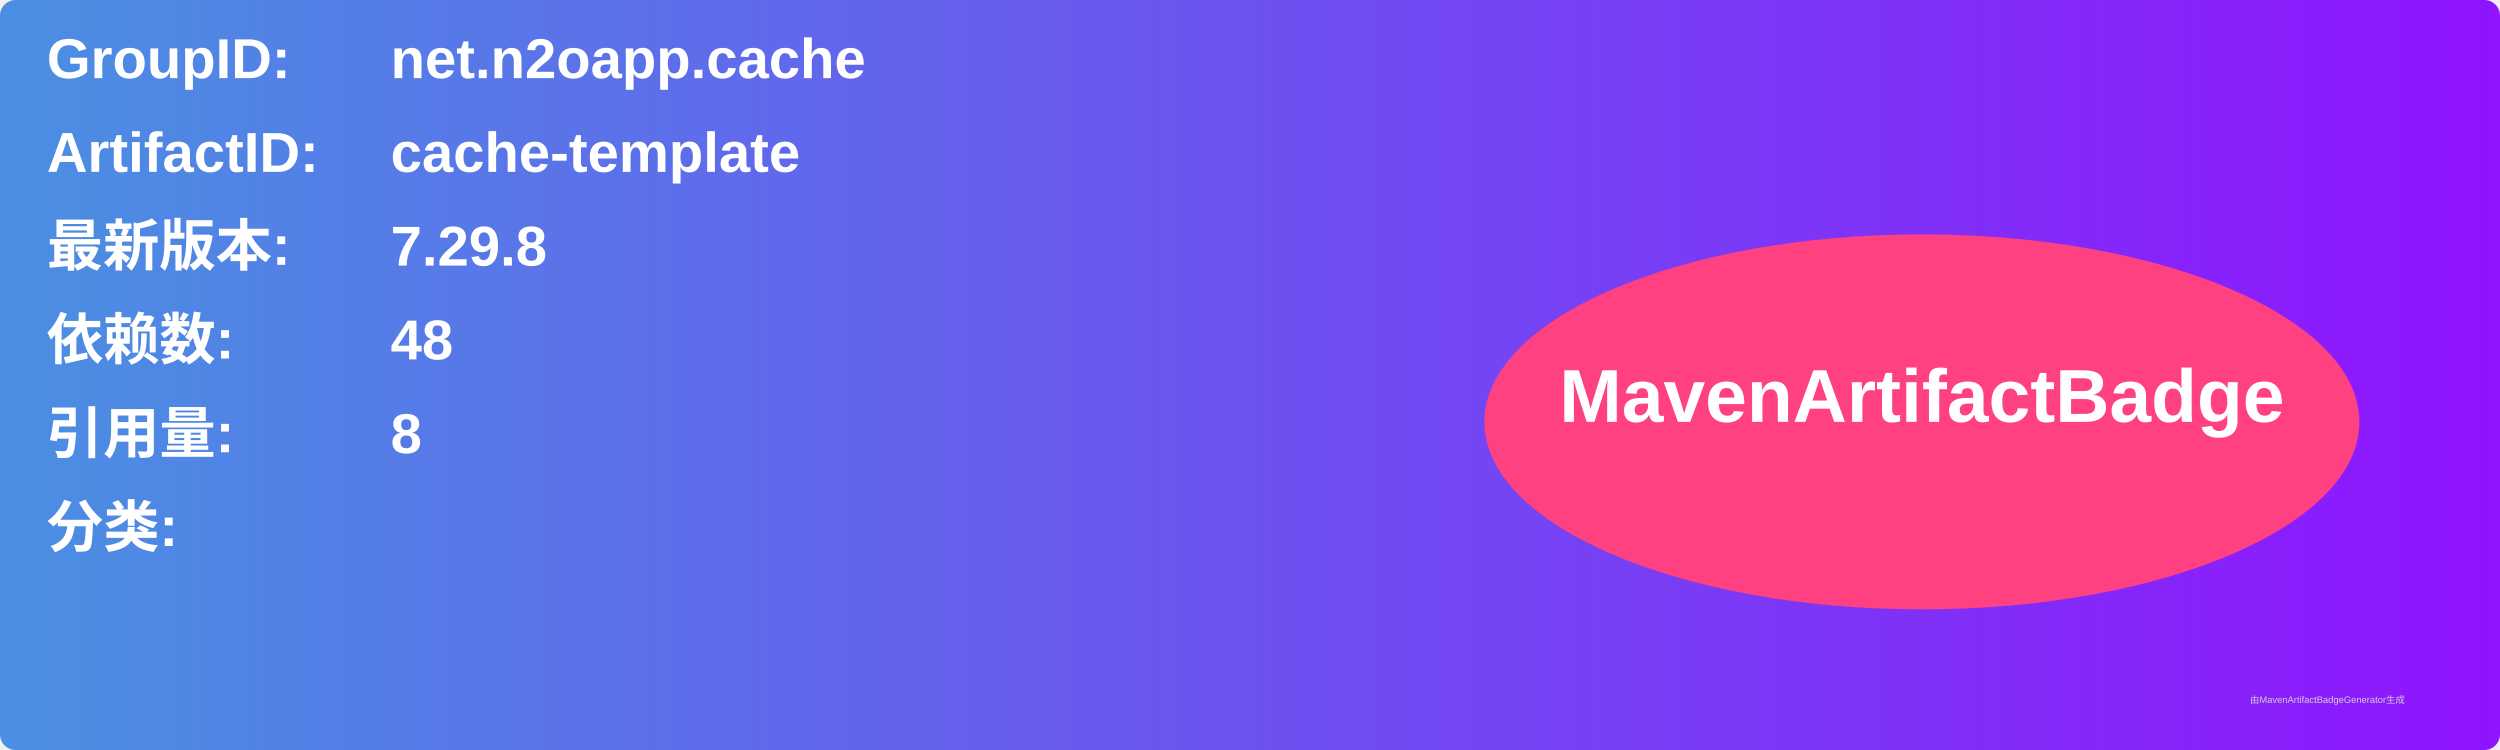
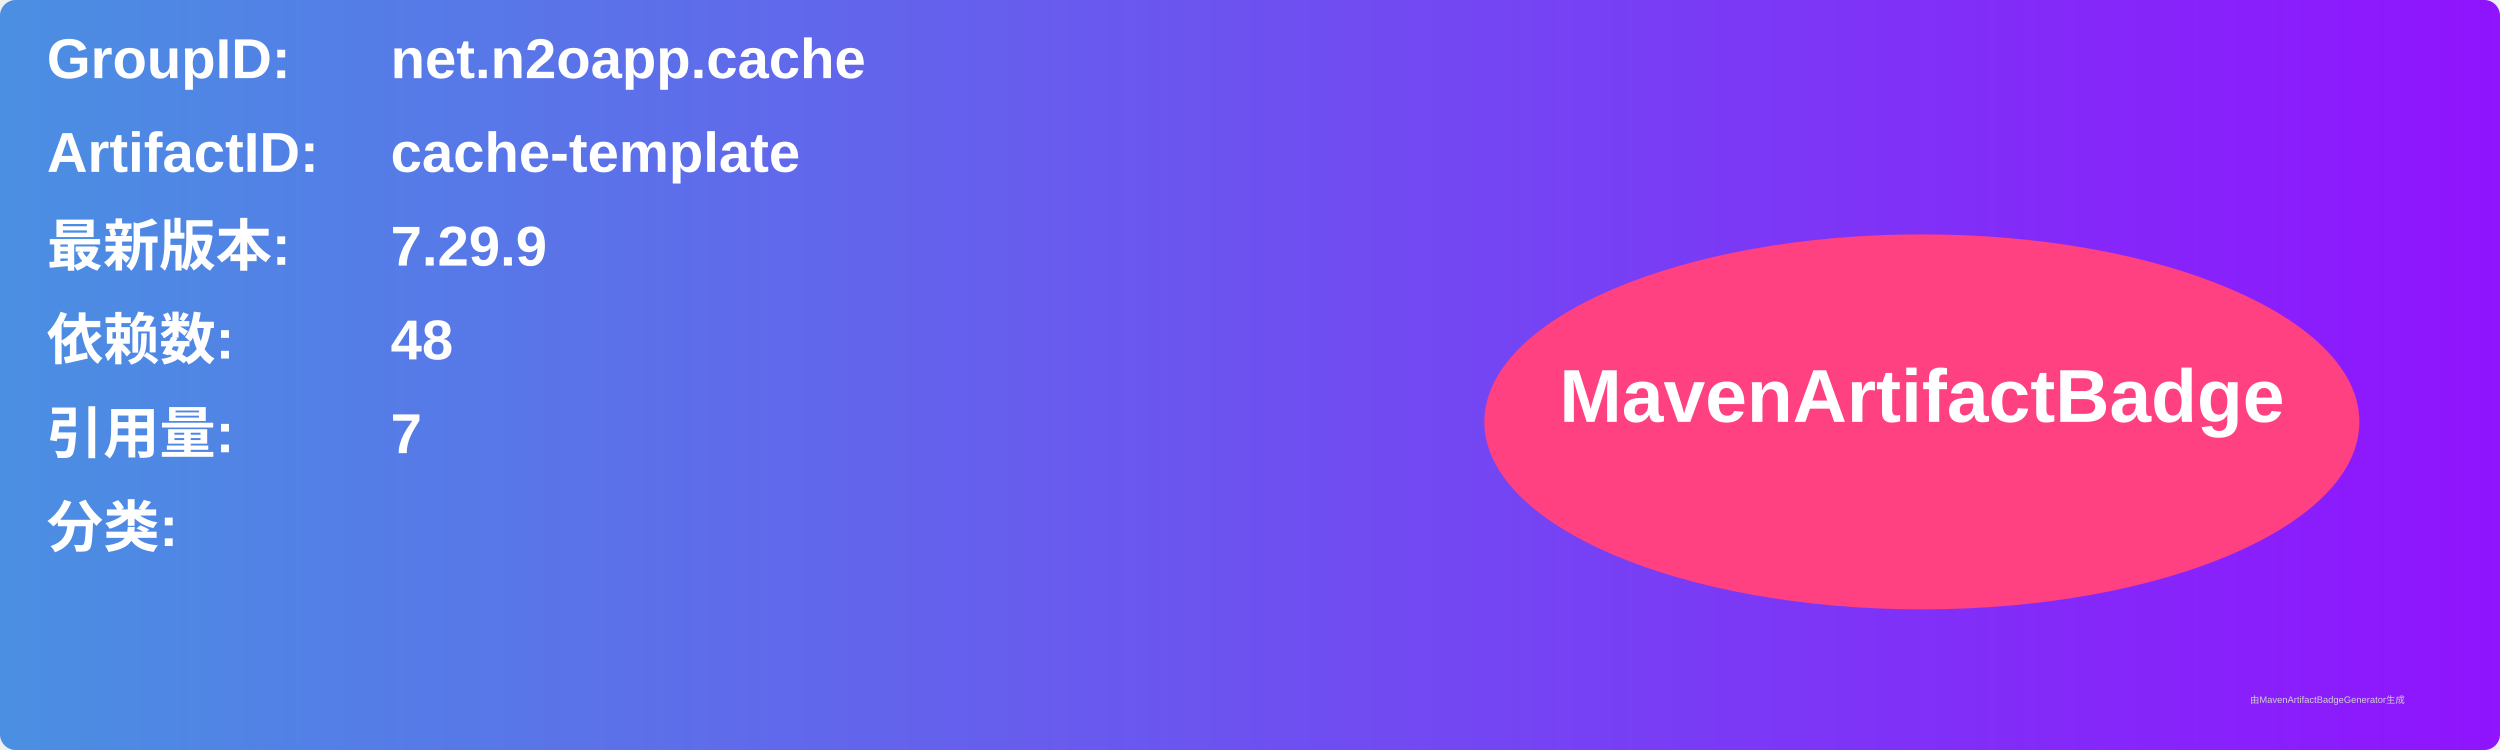
<svg xmlns="http://www.w3.org/2000/svg" width="800" height="240" viewBox="0 0 800 240">
  <linearGradient id="grad" x1="0%" y1="0%" x2="100%" y2="0%">
    <stop offset="0%" stop-color="#4a90e2" />
    <stop offset="100%" stop-color="#9013fe" />
  </linearGradient>
  <rect width="100%" height="100%" rx="5" ry="5" fill="url(#grad)" />
  <g transform="translate(15, 15)">
    <text x="0" y="10" font-family="Arial" font-size="18" fill="white" font-weight="bold" width="260">GroupID:</text>
    <text x="110" y="10" font-family="Arial" font-size="18" fill="white" font-weight="bold" width="460">net.n2oapp.cache</text>
    <text x="0" y="40" font-family="Arial" font-size="18" fill="white" font-weight="bold" width="260">ArtifactID:</text>
    <text x="110" y="40" font-family="Arial" font-size="18" fill="white" font-weight="bold" width="460">cache-template</text>
    <text x="0" y="70" font-family="Arial" font-size="18" fill="white" font-weight="bold">最新版本:</text>
    <text x="110" y="70" font-family="Arial" font-size="18" fill="white" font-weight="bold">
-       <tspan font-weight="bold">7.29.8</tspan>
+       <tspan font-weight="bold">7.29.9</tspan>
    </text>
    <text x="0" y="100" font-family="Arial" font-size="18" fill="white" font-weight="bold">依赖数: </text>
    <text x="110" y="100" font-family="Arial" font-size="18" fill="white">
      <tspan font-weight="bold">48</tspan>
    </text>
    <text x="0" y="130" font-family="Arial" font-size="18" fill="white" font-weight="bold">引用量: </text>
    <text x="110" y="130" font-family="Arial" font-size="18" fill="white">
-       <tspan font-weight="bold">8</tspan>
+       <tspan font-weight="bold">7</tspan>
    </text>
    <text x="0" y="160" font-family="Arial" font-size="18" fill="white" font-weight="bold">分类:</text>
    <text x="10" y="190" font-family="Arial" font-size="10" fill="white">
      <tspan font-weight="bold" />
    </text>
    <ellipse cx="600" cy="120" rx="140" ry="60" fill="#ff4081" />
    <text x="600" y="120" text-anchor="middle" font-family="Arial" font-size="24" fill="white" font-weight="bold">MavenArtifactBadge</text>
  </g>
  <text x="720" y="225" font-family="Arial" font-size="3" fill="#d0d0d0">由MavenArtifactBadgeGenerator生成</text>
</svg>
